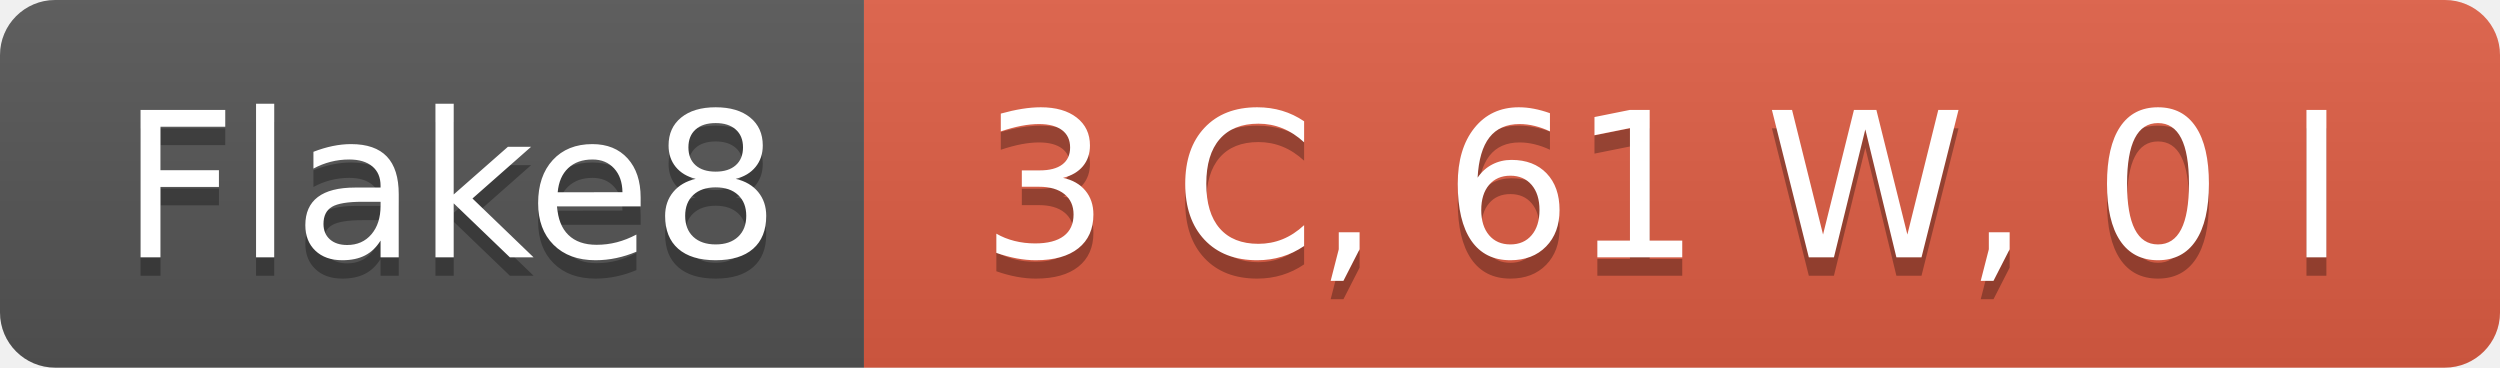
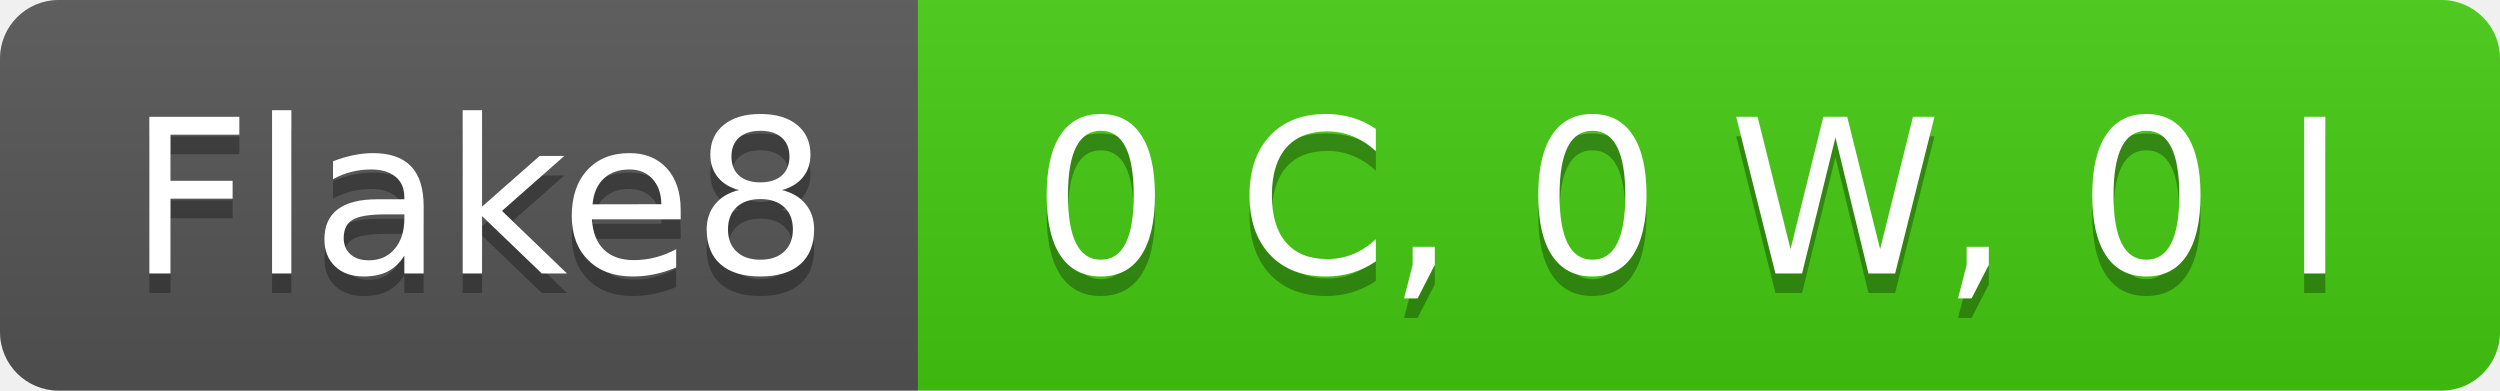
- <svg xmlns="http://www.w3.org/2000/svg" width="136" height="20" role="img" aria-label="Flake8: 3 C, 61 W, 0 I">
+ <svg xmlns="http://www.w3.org/2000/svg" width="128" height="20" role="img" aria-label="Flake8: 0 C, 0 W, 0 I">
  <linearGradient id="s" x2="0" y2="100%">
    <stop offset="0" stop-color="#bbb" stop-opacity=".1" />
    <stop offset="1" stop-opacity=".1" />
  </linearGradient>
  <clipPath id="r">
-     <rect width="136" height="20" rx="3" fill="#fff" />
+     <rect width="128" height="20" rx="3" fill="#fff" />
  </clipPath>
  <g clip-path="url(#r)">
    <rect width="47" height="20" fill="#555" />
-     <rect x="47" width="89" height="20" fill="#e05d44" />
-     <rect width="136" height="20" fill="url(#s)" />
+     <rect x="47" width="81" height="20" fill="#4c1" />
+     <rect width="128" height="20" fill="url(#s)" />
  </g>
  <g fill="#fff" text-anchor="middle" font-family="Verdana,Geneva,DejaVu Sans,sans-serif" text-rendering="geometricPrecision" font-size="110">
    <text aria-hidden="true" x="245" y="150" fill="#010101" fill-opacity=".3" transform="scale(.1)" textLength="370">Flake8</text>
    <text x="245" y="140" transform="scale(.1)" fill="#fff" textLength="370">Flake8</text>
-     <text aria-hidden="true" x="905" y="150" fill="#010101" fill-opacity=".3" transform="scale(.1)" textLength="790">3 C, 61 W, 0 I</text>
-     <text x="905" y="140" transform="scale(.1)" fill="#fff" textLength="790">3 C, 61 W, 0 I</text>
+     <text aria-hidden="true" x="865" y="150" fill="#010101" fill-opacity=".3" transform="scale(.1)" textLength="710">0 C, 0 W, 0 I</text>
+     <text x="865" y="140" transform="scale(.1)" fill="#fff" textLength="710">0 C, 0 W, 0 I</text>
  </g>
</svg>
